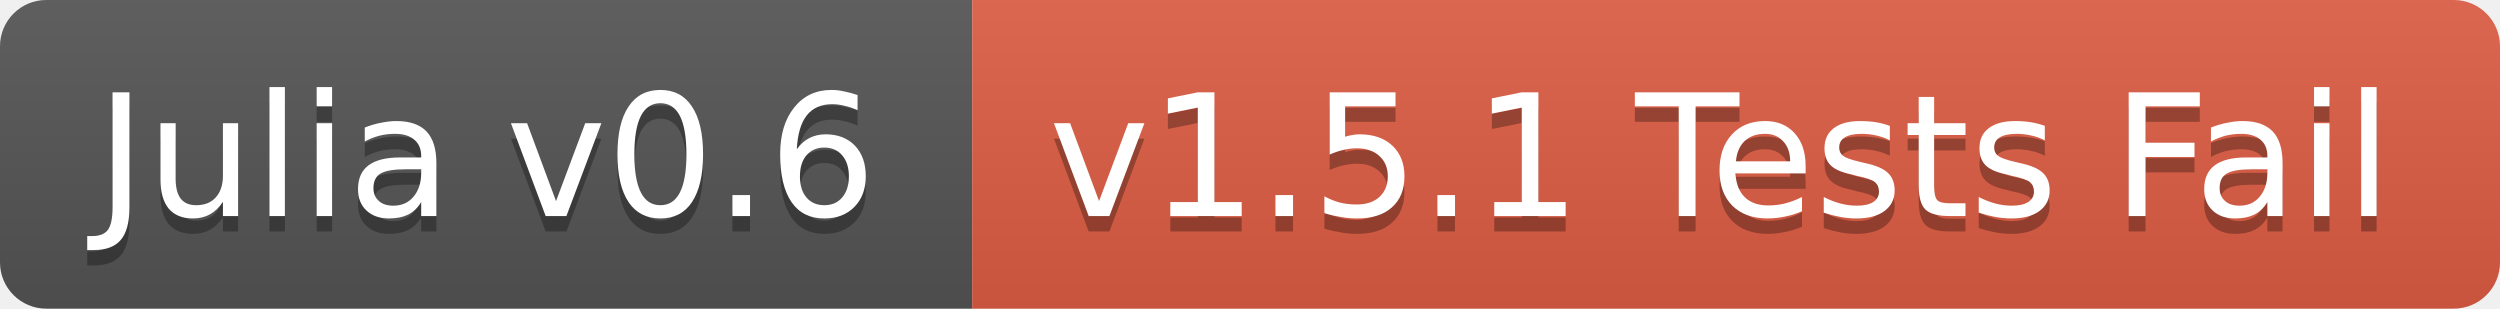
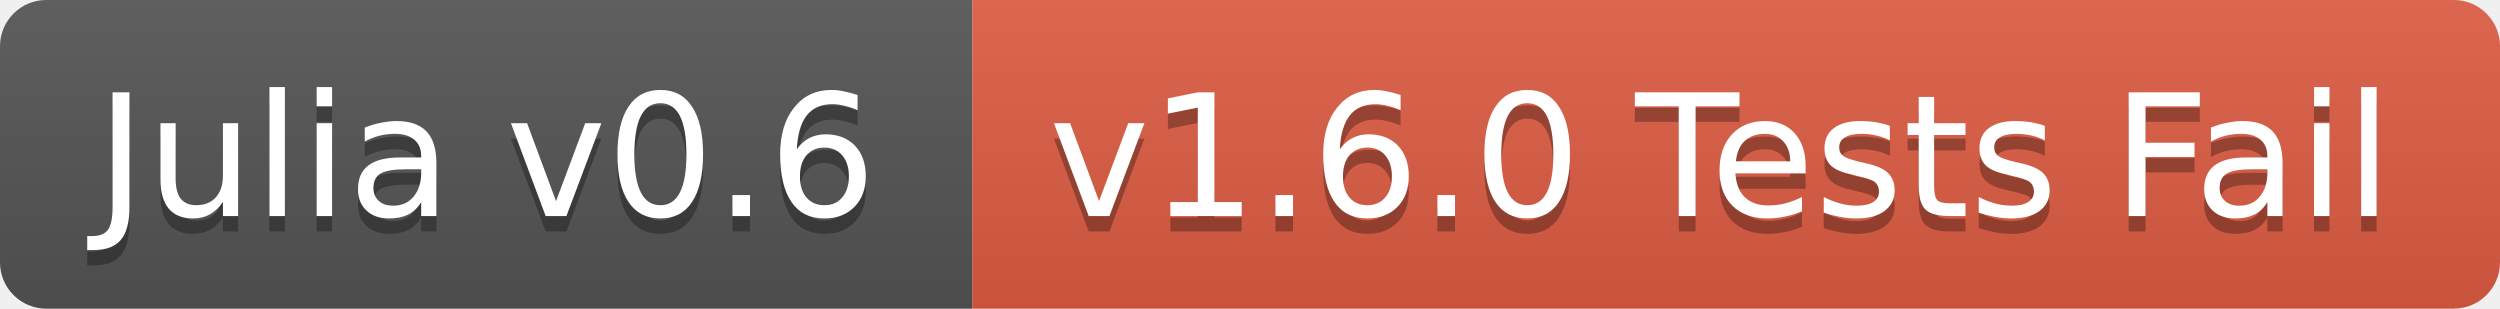
<svg xmlns="http://www.w3.org/2000/svg" width="162" height="20">
  <linearGradient id="b" x2="0" y2="100%">
    <stop offset="0" stop-color="#bbb" stop-opacity=".1" />
    <stop offset="1" stop-opacity=".1" />
  </linearGradient>
  <clipPath id="a">
    <rect width="162" height="20" rx="3" fill="#fff" />
  </clipPath>
  <g clip-path="url(#a)">
    <path fill="#555" d="M0 0h63v20H0z" />
    <path fill="#e05d44" d="M63 0h99v20H63z" />
    <path fill="url(#b)" d="M0 0h162v20H0z" />
  </g>
  <g fill="#fff" text-anchor="middle" font-family="DejaVu Sans,Verdana,Geneva,sans-serif" font-size="11">
    <text x="31.5" y="15" fill="#010101" fill-opacity=".3">Julia v0.6</text>
    <text x="31.5" y="14">Julia v0.6</text>
-     <text x="111.5" y="15" fill="#010101" fill-opacity=".3">v1.5.1 Tests Fail</text>
-     <text x="111.5" y="14">v1.5.1 Tests Fail</text>
+     <text x="111.5" y="15" fill="#010101" fill-opacity=".3">v1.6.0 Tests Fail</text>
+     <text x="111.5" y="14">v1.6.0 Tests Fail</text>
  </g>
</svg>
